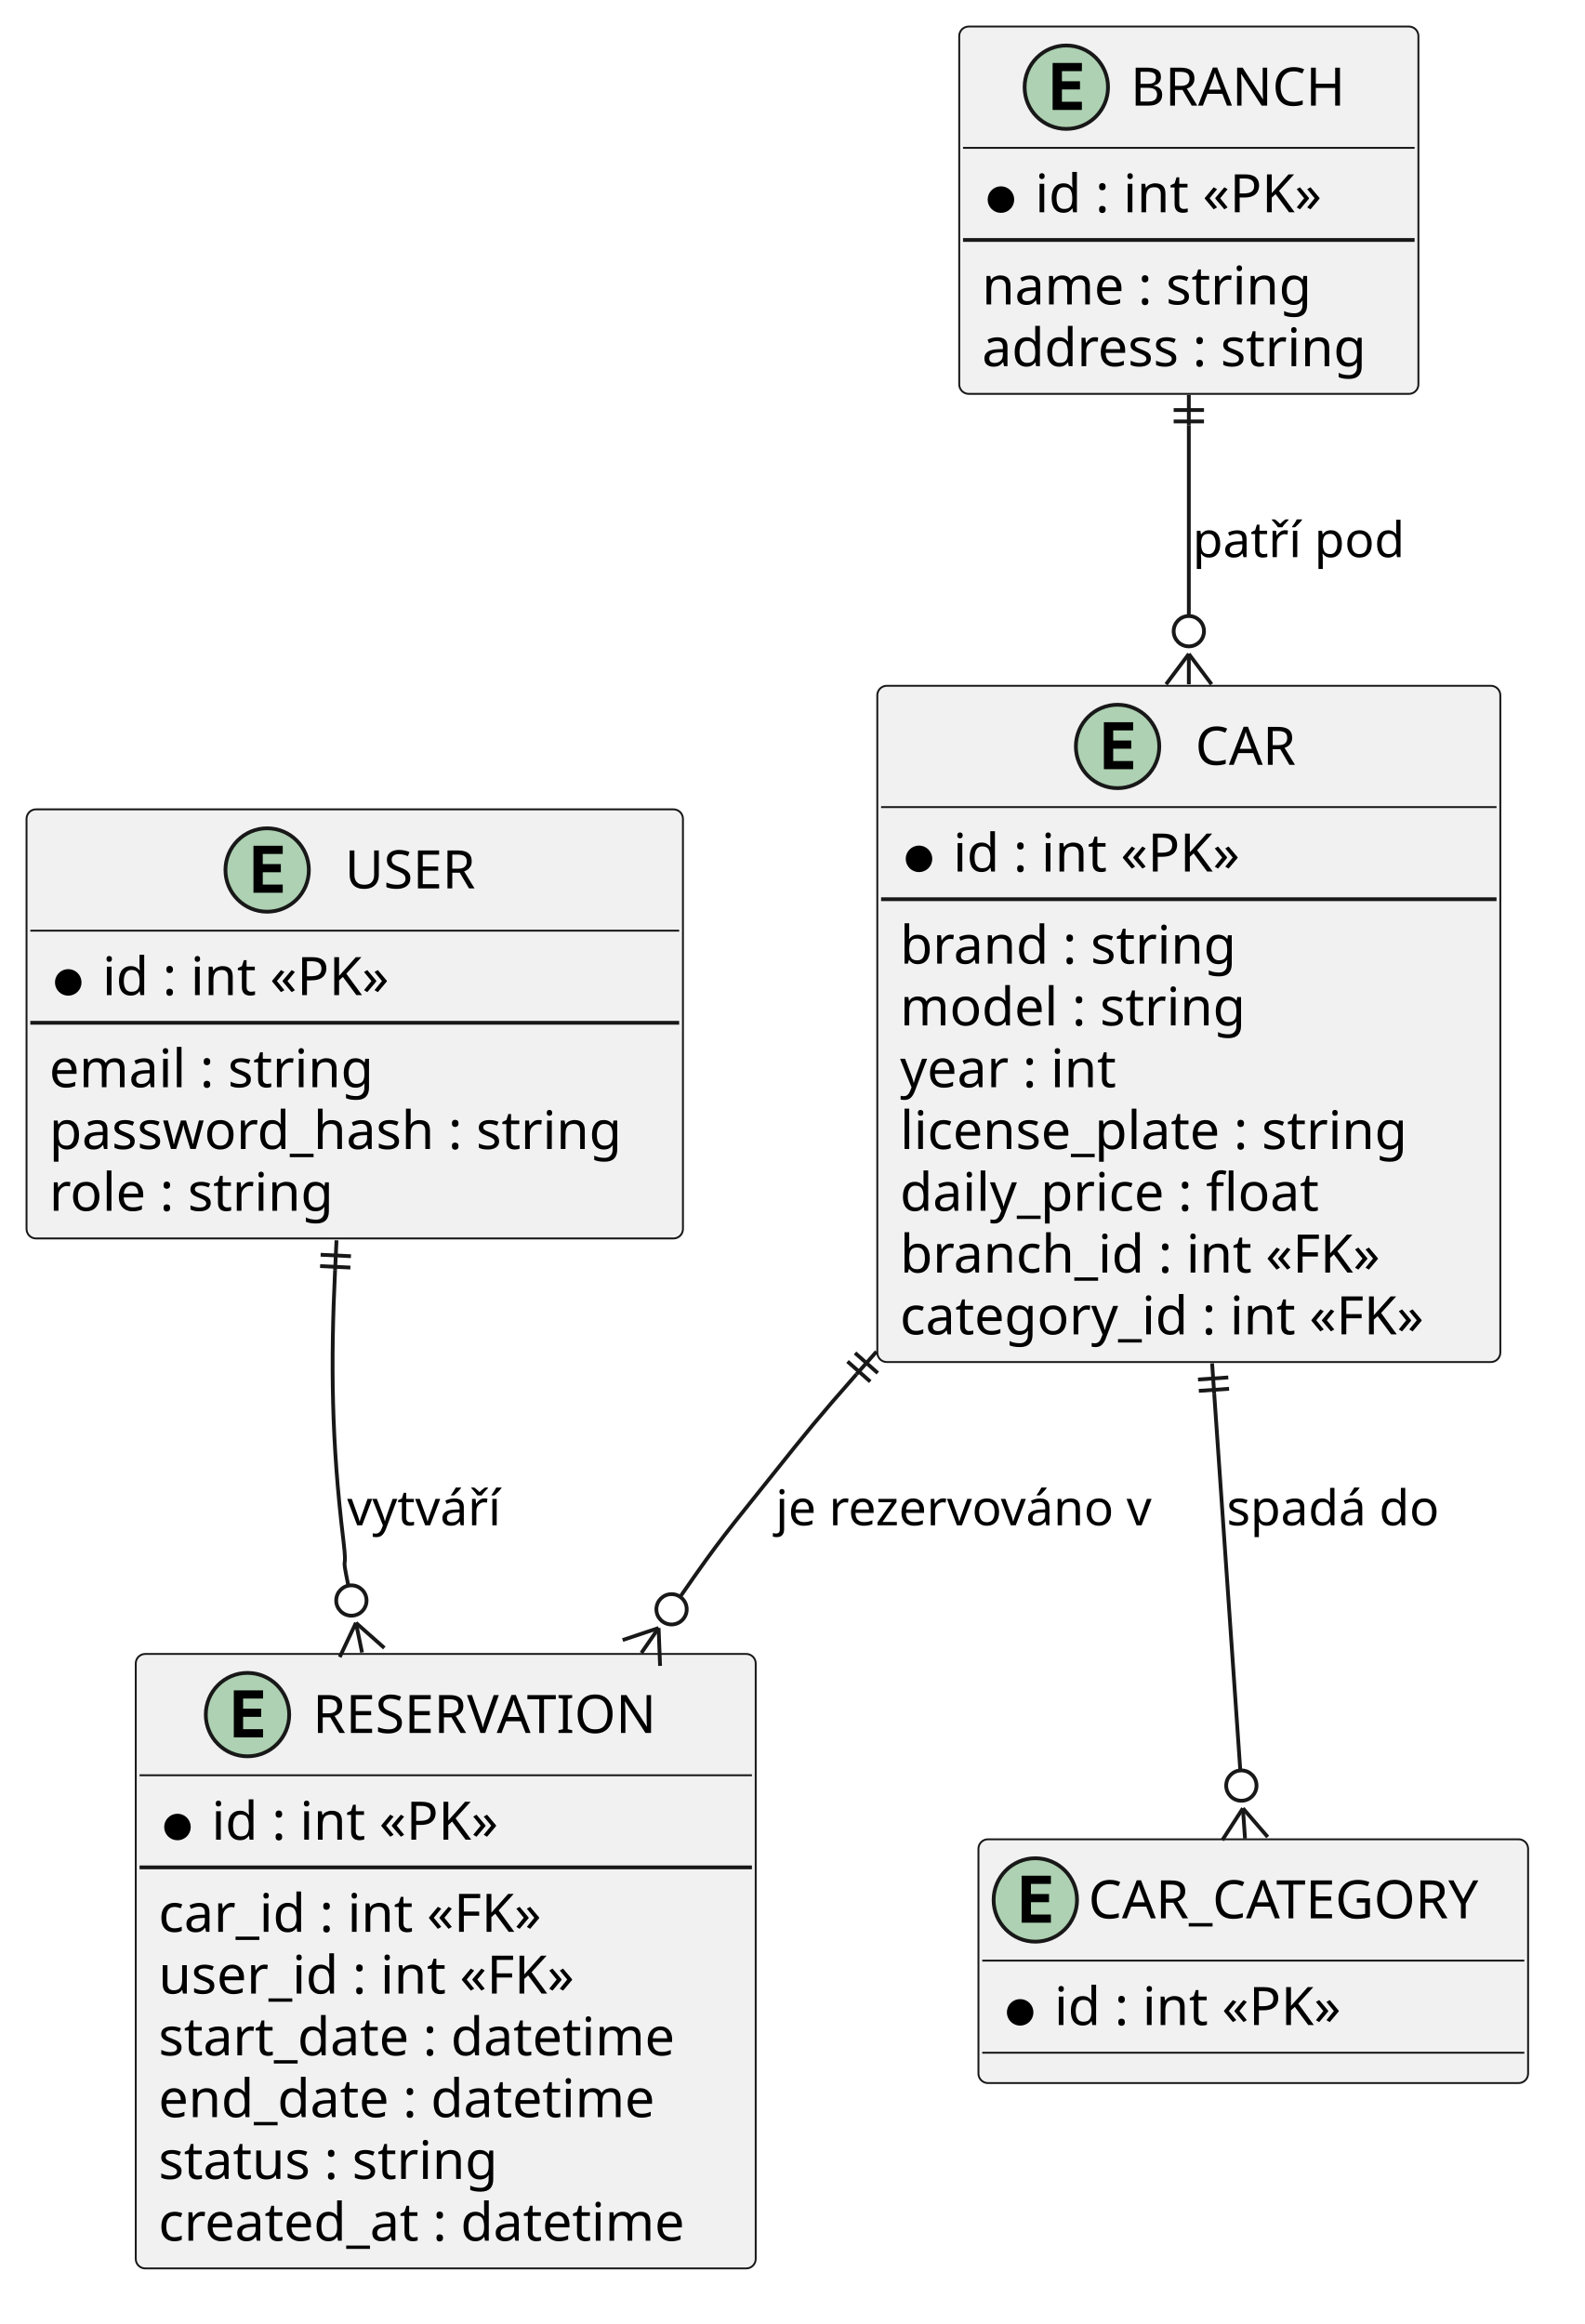
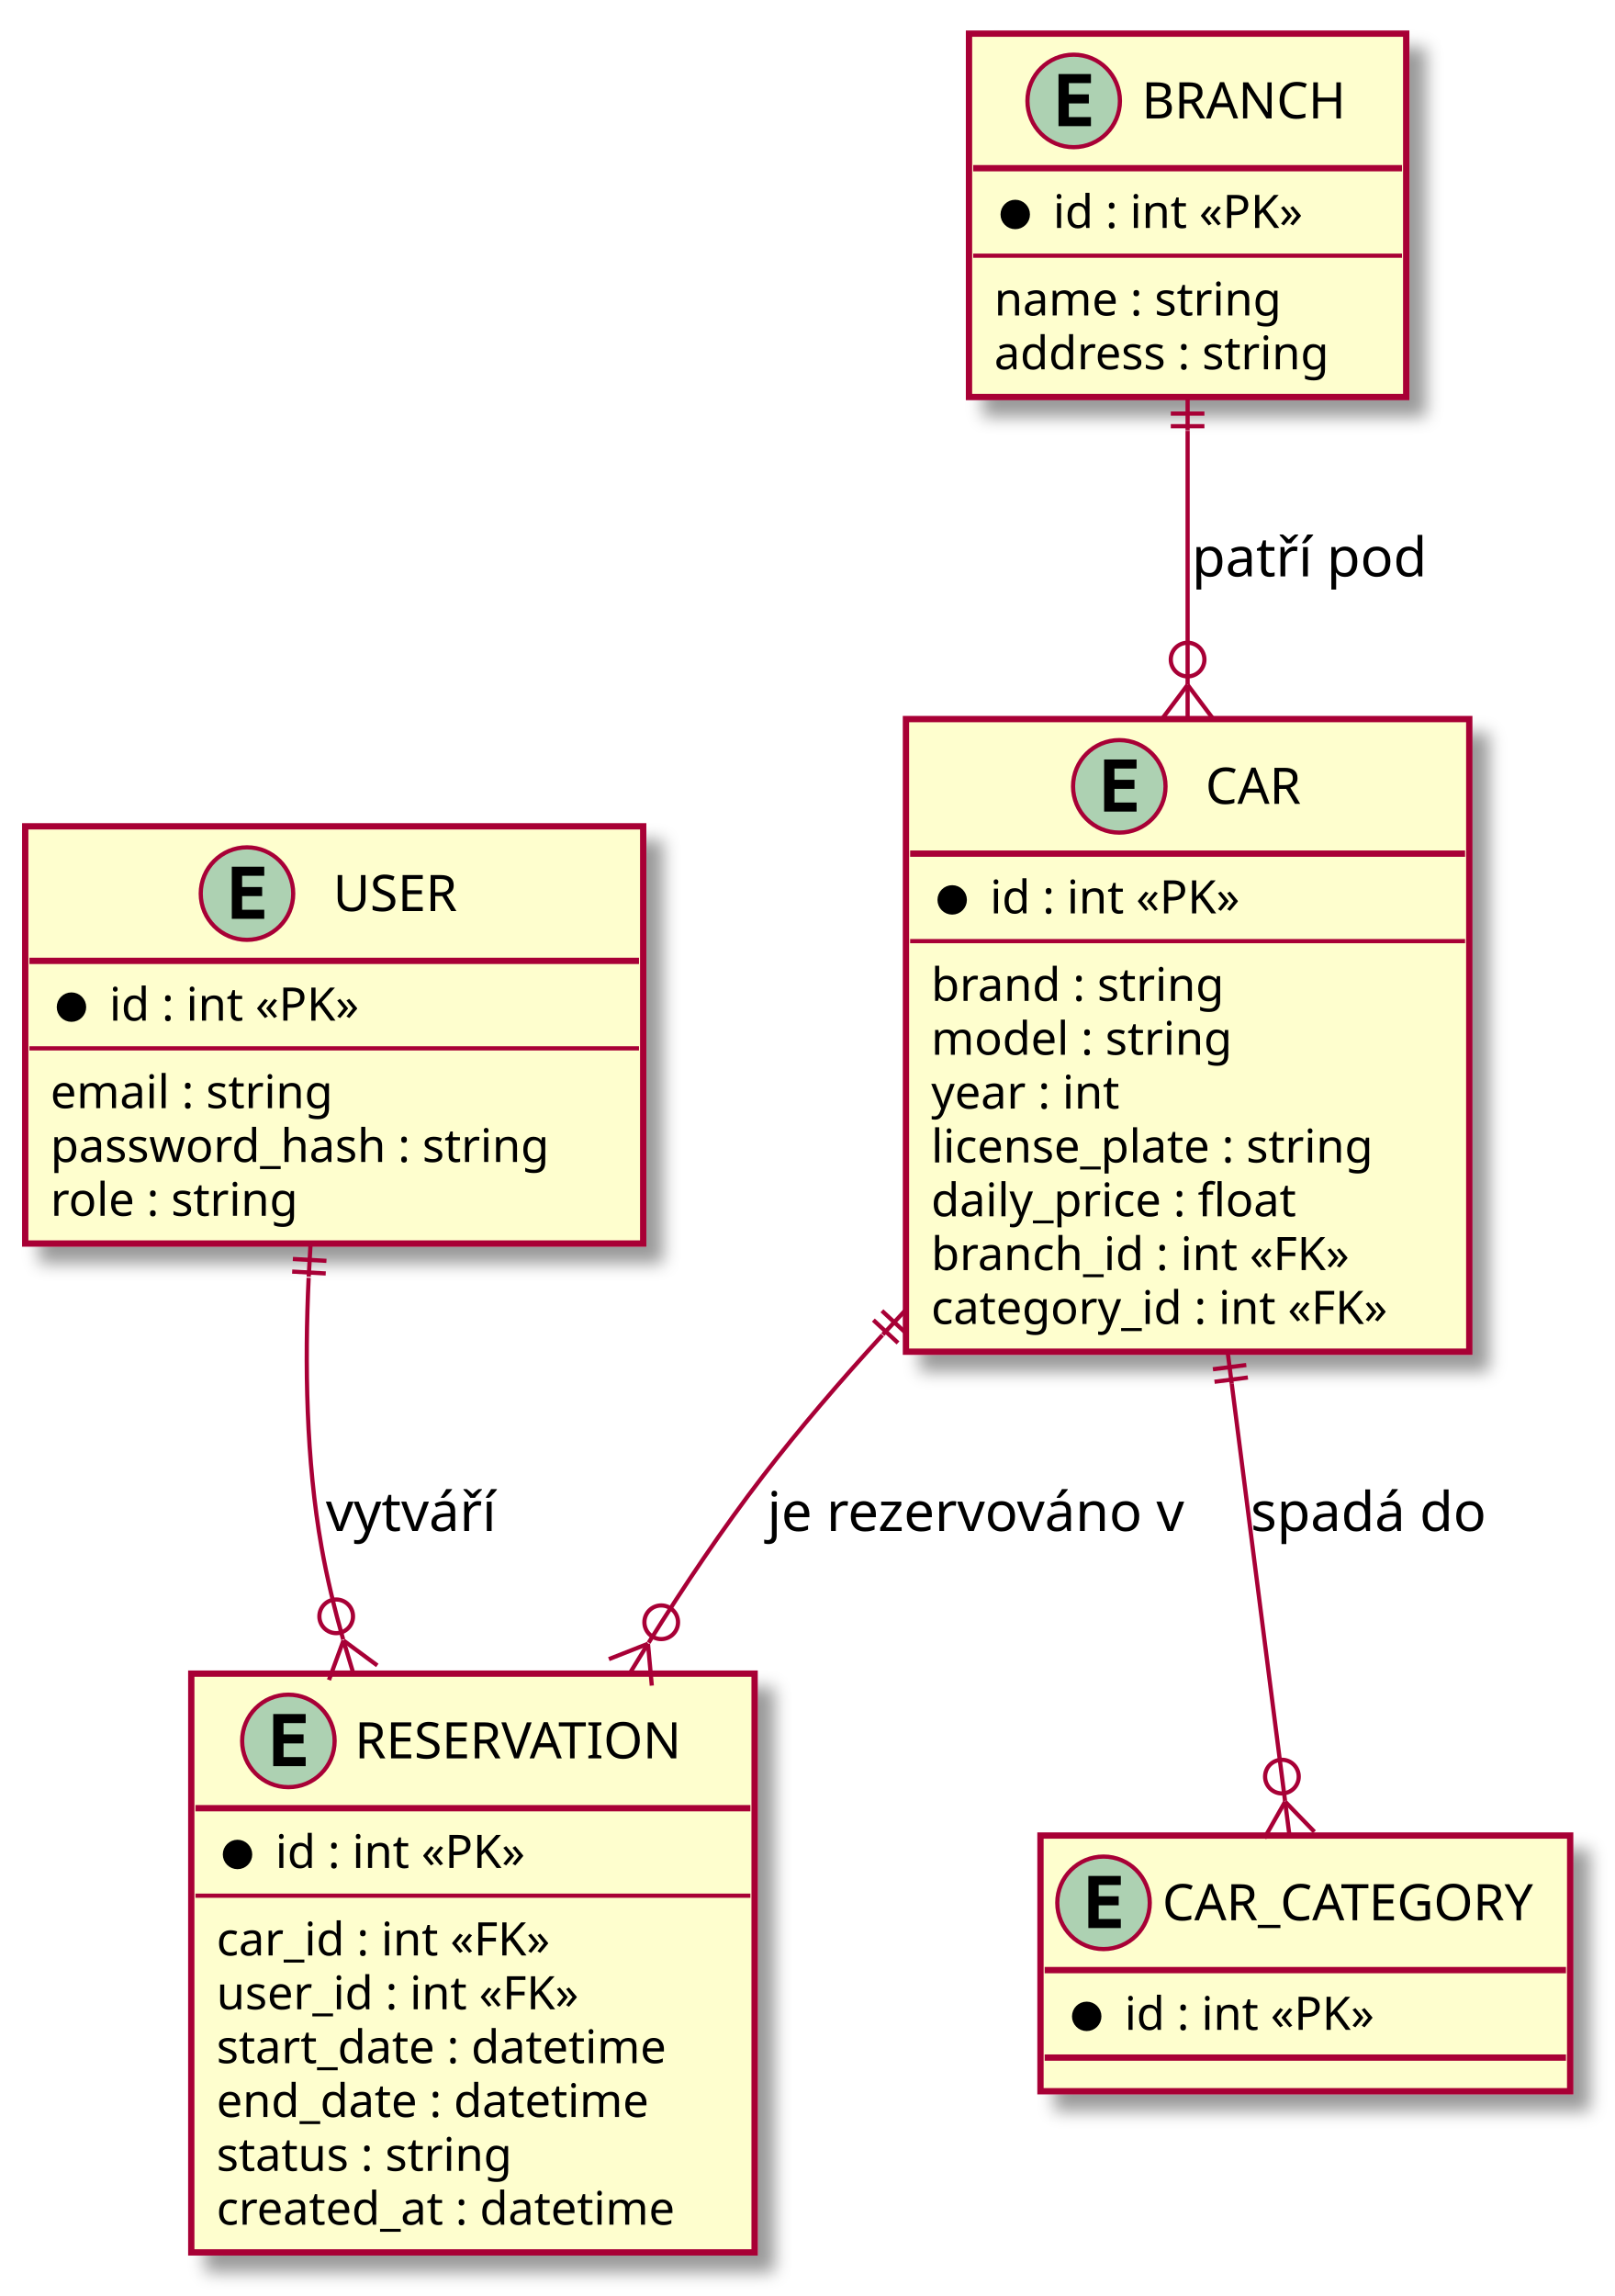
- <svg xmlns="http://www.w3.org/2000/svg" version="1.1" data-diagram-type="CLASS" style="width:418px;height:613px;" width="418px" height="613px" viewBox="0 0 418 613" zoomAndPan="magnify" preserveAspectRatio="none" contentStyleType="text/css">
-   <defs />
-   <g font-family="sans-serif" lengthAdjust="spacing">
-     <g class="entity" data-qualified-name="USER" id="ent0001" data-source-line="3">
-       <rect x="7" y="213.48" width="173.137" height="113.188" fill="#F1F1F1" style="stroke:#181818;stroke-width:0.5;" rx="2.5" ry="2.5" />
-       <ellipse cx="70.465" cy="229.48" rx="11" ry="11" fill="#ADD1B2" style="stroke:#181818;stroke-width:1;" />
-       <path d="M74.574,235.48 L66.855,235.48 L66.855,223.089 L74.574,223.089 L74.574,225.246 L69.309,225.246 L69.309,227.918 L74.074,227.918 L74.074,230.074 L69.309,230.074 L69.309,233.324 L74.574,233.324 L74.574,235.48 Z " fill="#000" />
-       <text x="90.965" y="234.327" fill="#000" font-size="14" textLength="37.707">USER</text>
-       <line x1="8" y1="245.48" x2="179.137" y2="245.48" style="stroke:#181818;stroke-width:0.5;" />
-       <g data-visibility-modifier="IE_MANDATORY">
-         <ellipse cx="18" cy="259.128" rx="3" ry="3" fill="#000" style="stroke:#000;stroke-width:1;" />
-       </g>
-       <text x="27" y="262.475" fill="#000" font-size="14" textLength="83.85">id : int «PK»</text>
-       <line x1="8" y1="269.777" x2="179.137" y2="269.777" style="stroke:#181818;stroke-width:1;" />
-       <text x="13" y="286.772" fill="#000" font-size="14" textLength="92.415">email : string</text>
-       <text x="13" y="303.069" fill="#000" font-size="14" textLength="161.137">password_hash : string</text>
-       <text x="13" y="319.366" fill="#000" font-size="14" textLength="80.63">role : string</text>
-     </g>
-     <g class="entity" data-qualified-name="BRANCH" id="ent0002" data-source-line="11">
-       <rect x="253.01" y="7" width="121.115" height="96.891" fill="#F1F1F1" style="stroke:#181818;stroke-width:0.5;" rx="2.5" ry="2.5" />
-       <ellipse cx="281.254" cy="23" rx="11" ry="11" fill="#ADD1B2" style="stroke:#181818;stroke-width:1;" />
-       <path d="M285.363,29 L277.644,29 L277.644,16.609 L285.363,16.609 L285.363,18.766 L280.098,18.766 L280.098,21.438 L284.863,21.438 L284.863,23.594 L280.098,23.594 L280.098,26.844 L285.363,26.844 L285.363,29 Z " fill="#000" />
-       <text x="298.197" y="27.847" fill="#000" font-size="14" textLength="59.685">BRANCH</text>
-       <line x1="254.01" y1="39" x2="373.125" y2="39" style="stroke:#181818;stroke-width:0.5;" />
-       <g data-visibility-modifier="IE_MANDATORY">
-         <ellipse cx="264.01" cy="52.648" rx="3" ry="3" fill="#000" style="stroke:#000;stroke-width:1;" />
-       </g>
-       <text x="273.01" y="55.995" fill="#000" font-size="14" textLength="83.85">id : int «PK»</text>
-       <line x1="254.01" y1="63.297" x2="373.125" y2="63.297" style="stroke:#181818;stroke-width:1;" />
-       <text x="259.01" y="80.292" fill="#000" font-size="14" textLength="93.509">name : string</text>
-       <text x="259.01" y="96.589" fill="#000" font-size="14" textLength="109.115">address : string</text>
-     </g>
-     <g class="entity" data-qualified-name="CAR" id="ent0003" data-source-line="18">
-       <rect x="231.4" y="180.89" width="164.332" height="178.375" fill="#F1F1F1" style="stroke:#181818;stroke-width:0.5;" rx="2.5" ry="2.5" />
-       <ellipse cx="294.776" cy="196.89" rx="11" ry="11" fill="#ADD1B2" style="stroke:#181818;stroke-width:1;" />
-       <path d="M298.885,202.89 L291.167,202.89 L291.167,190.499 L298.885,190.499 L298.885,192.656 L293.62,192.656 L293.62,195.328 L298.385,195.328 L298.385,197.484 L293.62,197.484 L293.62,200.734 L298.885,200.734 L298.885,202.89 Z " fill="#000" />
-       <text x="315.276" y="201.737" fill="#000" font-size="14" textLength="29.08">CAR</text>
-       <line x1="232.4" y1="212.89" x2="394.732" y2="212.89" style="stroke:#181818;stroke-width:0.5;" />
-       <g data-visibility-modifier="IE_MANDATORY">
-         <ellipse cx="242.4" cy="226.538" rx="3" ry="3" fill="#000" style="stroke:#000;stroke-width:1;" />
-       </g>
-       <text x="251.4" y="229.885" fill="#000" font-size="14" textLength="83.85">id : int «PK»</text>
-       <line x1="232.4" y1="237.187" x2="394.732" y2="237.187" style="stroke:#181818;stroke-width:1;" />
-       <text x="237.4" y="254.182" fill="#000" font-size="14" textLength="94.787">brand : string</text>
-       <text x="237.4" y="270.479" fill="#000" font-size="14" textLength="97.398">model : string</text>
-       <text x="237.4" y="286.776" fill="#000" font-size="14" textLength="63.103">year : int</text>
-       <text x="237.4" y="303.073" fill="#000" font-size="14" textLength="145.134">license_plate : string</text>
-       <text x="237.4" y="319.369" fill="#000" font-size="14" textLength="120.442">daily_price : float</text>
-       <text x="237.4" y="335.666" fill="#000" font-size="14" textLength="139.125">branch_id : int «FK»</text>
-       <text x="237.4" y="351.963" fill="#000" font-size="14" textLength="152.332">category_id : int «FK»</text>
-     </g>
-     <g class="entity" data-qualified-name="CAR_CATEGORY" id="ent0004" data-source-line="30">
-       <rect x="258.08" y="485.15" width="144.978" height="64.297" fill="#F1F1F1" style="stroke:#181818;stroke-width:0.5;" rx="2.5" ry="2.5" />
-       <ellipse cx="273.08" cy="501.15" rx="11" ry="11" fill="#ADD1B2" style="stroke:#181818;stroke-width:1;" />
-       <path d="M277.189,507.15 L269.471,507.15 L269.471,494.759 L277.189,494.759 L277.189,496.916 L271.924,496.916 L271.924,499.588 L276.689,499.588 L276.689,501.744 L271.924,501.744 L271.924,504.994 L277.189,504.994 L277.189,507.15 Z " fill="#000" />
-       <text x="287.08" y="505.997" fill="#000" font-size="14" textLength="112.978">CAR_CATEGORY</text>
-       <line x1="259.08" y1="517.15" x2="402.058" y2="517.15" style="stroke:#181818;stroke-width:0.5;" />
-       <g data-visibility-modifier="IE_MANDATORY">
-         <ellipse cx="269.08" cy="530.798" rx="3" ry="3" fill="#000" style="stroke:#000;stroke-width:1;" />
-       </g>
-       <text x="278.08" y="534.145" fill="#000" font-size="14" textLength="83.85">id : int «PK»</text>
-       <line x1="259.08" y1="541.447" x2="402.058" y2="541.447" style="stroke:#181818;stroke-width:0.5;" />
-     </g>
-     <g class="entity" data-qualified-name="RESERVATION" id="ent0005" data-source-line="34">
-       <rect x="35.81" y="436.26" width="163.519" height="162.078" fill="#F1F1F1" style="stroke:#181818;stroke-width:0.5;" rx="2.5" ry="2.5" />
-       <ellipse cx="65.281" cy="452.26" rx="11" ry="11" fill="#ADD1B2" style="stroke:#181818;stroke-width:1;" />
-       <path d="M69.391,458.26 L61.672,458.26 L61.672,445.869 L69.391,445.869 L69.391,448.026 L64.125,448.026 L64.125,450.698 L68.891,450.698 L68.891,452.854 L64.125,452.854 L64.125,456.104 L69.391,456.104 L69.391,458.26 Z " fill="#000" />
-       <text x="82.497" y="457.107" fill="#000" font-size="14" textLength="99.36">RESERVATION</text>
-       <line x1="36.81" y1="468.26" x2="198.329" y2="468.26" style="stroke:#181818;stroke-width:0.5;" />
-       <g data-visibility-modifier="IE_MANDATORY">
-         <ellipse cx="46.81" cy="481.908" rx="3" ry="3" fill="#000" style="stroke:#000;stroke-width:1;" />
-       </g>
-       <text x="55.81" y="485.255" fill="#000" font-size="14" textLength="83.85">id : int «PK»</text>
-       <line x1="36.81" y1="492.557" x2="198.329" y2="492.557" style="stroke:#181818;stroke-width:1;" />
-       <text x="41.81" y="509.552" fill="#000" font-size="14" textLength="112.492">car_id : int «FK»</text>
-       <text x="41.81" y="525.849" fill="#000" font-size="14" textLength="120.996">user_id : int «FK»</text>
-       <text x="41.81" y="542.146" fill="#000" font-size="14" textLength="147.991">start_date : datetime</text>
-       <text x="41.81" y="558.443" fill="#000" font-size="14" textLength="141.757">end_date : datetime</text>
-       <text x="41.81" y="574.739" fill="#000" font-size="14" textLength="96.824">status : string</text>
-       <text x="41.81" y="591.036" fill="#000" font-size="14" textLength="151.519">created_at : datetime</text>
-     </g>
-     <g class="link" data-entity-1="ent0001" data-entity-2="ent0005" id="lnk6" data-source-line="45" data-link-type="crowfoot">
-       <path d="M88.377,335.151 C87.207,359.531 87.44,380.39 90.57,406.26 C91.74,415.93 89.848,408.336 91.878,418.246" style="stroke:#181818;stroke-width:1;" fill="none" id="USER-RESERVATION" codeLine="45" />
-       <line x1="84.573" y1="330.964" x2="92.564" y2="331.347" style="stroke:#181818;stroke-width:1;" />
-       <line x1="84.429" y1="333.96" x2="92.42" y2="334.344" style="stroke:#181818;stroke-width:1;" />
-       <line x1="88.377" y1="335.151" x2="88.76" y2="327.16" style="stroke:#181818;stroke-width:1;" />
-       <line x1="93.885" y1="428.043" x2="101.368" y2="434.676" style="stroke:#181818;stroke-width:1;" />
-       <line x1="93.885" y1="428.043" x2="89.612" y2="437.084" style="stroke:#181818;stroke-width:1;" />
-       <line x1="93.885" y1="428.043" x2="95.49" y2="435.88" style="stroke:#181818;stroke-width:1;" />
-       <ellipse cx="92.681" cy="422.165" rx="4" ry="4" fill="none" style="stroke:#181818;stroke-width:1;" />
-       <text x="91.57" y="402.327" fill="#000" font-size="13" textLength="45.1">vytváří</text>
-     </g>
-     <g class="link" data-entity-1="ent0003" data-entity-2="ent0005" id="lnk7" data-source-line="46" data-link-type="crowfoot">
-       <path d="M225.88,362.513 C216.32,373.323 212.21,378.41 203.57,389.26 C191.87,403.95 190.336,405.384 179.406,421.194" style="stroke:#181818;stroke-width:1;" fill="none" id="CAR-RESERVATION" codeLine="46" />
-       <line x1="225.534" y1="356.866" x2="231.526" y2="362.166" style="stroke:#181818;stroke-width:1;" />
-       <line x1="223.546" y1="359.114" x2="229.539" y2="364.414" style="stroke:#181818;stroke-width:1;" />
-       <line x1="225.88" y1="362.513" x2="231.18" y2="356.52" style="stroke:#181818;stroke-width:1;" />
-       <line x1="173.719" y1="429.419" x2="174.105" y2="439.412" style="stroke:#181818;stroke-width:1;" />
-       <line x1="173.719" y1="429.419" x2="164.235" y2="432.588" style="stroke:#181818;stroke-width:1;" />
-       <line x1="173.719" y1="429.419" x2="169.17" y2="436" style="stroke:#181818;stroke-width:1;" />
-       <ellipse cx="177.131" cy="424.484" rx="4" ry="4" fill="none" style="stroke:#181818;stroke-width:1;" />
-       <text x="204.57" y="402.327" fill="#000" font-size="13" textLength="108.577">je rezervováno v</text>
-     </g>
-     <g class="link" data-entity-1="ent0002" data-entity-2="ent0003" id="lnk8" data-source-line="47" data-link-type="crowfoot">
-       <path d="M313.57,112.16 C313.57,134.69 313.57,136.33 313.57,162.49" style="stroke:#181818;stroke-width:1;" fill="none" id="BRANCH-CAR" codeLine="47" />
-       <line x1="309.57" y1="108.16" x2="317.57" y2="108.16" style="stroke:#181818;stroke-width:1;" />
-       <line x1="309.57" y1="111.16" x2="317.57" y2="111.16" style="stroke:#181818;stroke-width:1;" />
-       <line x1="313.57" y1="112.16" x2="313.57" y2="104.16" style="stroke:#181818;stroke-width:1;" />
-       <line x1="313.57" y1="172.49" x2="319.57" y2="180.49" style="stroke:#181818;stroke-width:1;" />
-       <line x1="313.57" y1="172.49" x2="307.57" y2="180.49" style="stroke:#181818;stroke-width:1;" />
-       <line x1="313.57" y1="172.49" x2="313.57" y2="180.49" style="stroke:#181818;stroke-width:1;" />
-       <ellipse cx="313.57" cy="166.49" rx="4" ry="4" fill="none" style="stroke:#181818;stroke-width:1;" />
-       <text x="314.57" y="146.957" fill="#000" font-size="13" textLength="58.862">patří pod</text>
-     </g>
-     <g class="link" data-entity-1="ent0003" data-entity-2="ent0004" id="lnk9" data-source-line="48" data-link-type="crowfoot">
-       <path d="M320.263,367.591 C323.293,411.351 324.968,435.473 327.148,466.993" style="stroke:#181818;stroke-width:1;" fill="none" id="CAR-CAR_CATEGORY" codeLine="48" />
-       <line x1="315.996" y1="363.877" x2="323.977" y2="363.324" style="stroke:#181818;stroke-width:1;" />
-       <line x1="316.203" y1="366.87" x2="324.184" y2="366.317" style="stroke:#181818;stroke-width:1;" />
-       <line x1="320.263" y1="367.591" x2="319.71" y2="359.61" style="stroke:#181818;stroke-width:1;" />
-       <line x1="327.838" y1="476.969" x2="334.376" y2="484.536" style="stroke:#181818;stroke-width:1;" />
-       <line x1="327.838" y1="476.969" x2="322.404" y2="485.364" style="stroke:#181818;stroke-width:1;" />
-       <line x1="327.838" y1="476.969" x2="328.39" y2="484.95" style="stroke:#181818;stroke-width:1;" />
-       <ellipse cx="327.424" cy="470.983" rx="4" ry="4" fill="none" style="stroke:#181818;stroke-width:1;" />
-       <text x="323.57" y="402.327" fill="#000" font-size="13" textLength="59.547">spadá do</text>
-     </g>
+ <svg xmlns="http://www.w3.org/2000/svg" contentScriptType="application/ecmascript" contentStyleType="text/css" height="546px" preserveAspectRatio="none" style="width:384px;height:546px;" version="1.1" viewBox="0 0 384 546" width="384px" zoomAndPan="magnify">
+   <defs>
+     <filter height="300%" id="f3kqs4yzjnegt" width="300%" x="-1" y="-1">
+       <feGaussianBlur result="blurOut" stdDeviation="2.0" />
+       <feColorMatrix in="blurOut" result="blurOut2" type="matrix" values="0 0 0 0 0 0 0 0 0 0 0 0 0 0 0 0 0 0 .4 0" />
+       <feOffset dx="4.0" dy="4.0" in="blurOut2" result="blurOut3" />
+       <feBlend in="SourceGraphic" in2="blurOut3" mode="normal" />
+     </filter>
+   </defs>
+   <g>
+     <rect fill="#FEFECE" filter="url(#f3kqs4yzjnegt)" height="99.219" id="USER" style="stroke: #A80036; stroke-width: 1.5;" width="147" x="6" y="196.5" />
+     <ellipse cx="58.75" cy="212.5" fill="#ADD1B2" rx="11" ry="11" style="stroke: #A80036; stroke-width: 1.0;" />
+     <path d="M62.859,218.5 L55.141,218.5 L55.141,206.109 L62.859,206.109 L62.859,208.266 L57.594,208.266 L57.594,210.938 L62.359,210.938 L62.359,213.094 L57.594,213.094 L57.594,216.344 L62.859,216.344 L62.859,218.5 Z " />
+     <text fill="#000000" font-family="sans-serif" font-size="12" lengthAdjust="spacingAndGlyphs" textLength="33" x="79.25" y="216.654">USER</text>
+     <line style="stroke: #A80036; stroke-width: 1.5;" x1="7" x2="152" y1="228.5" y2="228.5" />
+     <ellipse cx="17" cy="239.5" fill="#000000" rx="3" ry="3" style="stroke: #000000; stroke-width: 1.0;" />
+     <text fill="#000000" font-family="sans-serif" font-size="11" lengthAdjust="spacingAndGlyphs" textLength="68" x="26" y="242.71">id : int «PK»</text>
+     <line style="stroke: #A80036; stroke-width: 1.0;" x1="7" x2="152" y1="249.305" y2="249.305" />
+     <text fill="#000000" font-family="sans-serif" font-size="11" lengthAdjust="spacingAndGlyphs" textLength="76" x="12" y="263.515">email : string</text>
+     <text fill="#000000" font-family="sans-serif" font-size="11" lengthAdjust="spacingAndGlyphs" textLength="135" x="12" y="276.32">password_hash : string</text>
+     <text fill="#000000" font-family="sans-serif" font-size="11" lengthAdjust="spacingAndGlyphs" textLength="67" x="12" y="289.125">role : string</text>
+     <rect fill="#FEFECE" filter="url(#f3kqs4yzjnegt)" height="86.414" id="BRANCH" style="stroke: #A80036; stroke-width: 1.5;" width="104" x="230.5" y="8" />
+     <ellipse cx="255.4" cy="24" fill="#ADD1B2" rx="11" ry="11" style="stroke: #A80036; stroke-width: 1.0;" />
+     <path d="M259.509,30 L251.791,30 L251.791,17.609 L259.509,17.609 L259.509,19.766 L254.244,19.766 L254.244,22.438 L259.009,22.438 L259.009,24.594 L254.244,24.594 L254.244,27.844 L259.509,27.844 L259.509,30 Z " />
+     <text fill="#000000" font-family="sans-serif" font-size="12" lengthAdjust="spacingAndGlyphs" textLength="50" x="271.6" y="28.154">BRANCH</text>
+     <line style="stroke: #A80036; stroke-width: 1.5;" x1="231.5" x2="333.5" y1="40" y2="40" />
+     <ellipse cx="241.5" cy="51" fill="#000000" rx="3" ry="3" style="stroke: #000000; stroke-width: 1.0;" />
+     <text fill="#000000" font-family="sans-serif" font-size="11" lengthAdjust="spacingAndGlyphs" textLength="68" x="250.5" y="54.21">id : int «PK»</text>
+     <line style="stroke: #A80036; stroke-width: 1.0;" x1="231.5" x2="333.5" y1="60.805" y2="60.805" />
+     <text fill="#000000" font-family="sans-serif" font-size="11" lengthAdjust="spacingAndGlyphs" textLength="77" x="236.5" y="75.015">name : string</text>
+     <text fill="#000000" font-family="sans-serif" font-size="11" lengthAdjust="spacingAndGlyphs" textLength="92" x="236.5" y="87.82">address : string</text>
+     <rect fill="#FEFECE" filter="url(#f3kqs4yzjnegt)" height="150.438" id="CAR" style="stroke: #A80036; stroke-width: 1.5;" width="134" x="215.5" y="171" />
+     <ellipse cx="266.25" cy="187" fill="#ADD1B2" rx="11" ry="11" style="stroke: #A80036; stroke-width: 1.0;" />
+     <path d="M270.359,193 L262.641,193 L262.641,180.609 L270.359,180.609 L270.359,182.766 L265.094,182.766 L265.094,185.438 L269.859,185.438 L269.859,187.594 L265.094,187.594 L265.094,190.844 L270.359,190.844 L270.359,193 Z " />
+     <text fill="#000000" font-family="sans-serif" font-size="12" lengthAdjust="spacingAndGlyphs" textLength="24" x="286.75" y="191.154">CAR</text>
+     <line style="stroke: #A80036; stroke-width: 1.5;" x1="216.5" x2="348.5" y1="203" y2="203" />
+     <ellipse cx="226.5" cy="214" fill="#000000" rx="3" ry="3" style="stroke: #000000; stroke-width: 1.0;" />
+     <text fill="#000000" font-family="sans-serif" font-size="11" lengthAdjust="spacingAndGlyphs" textLength="68" x="235.5" y="217.21">id : int «PK»</text>
+     <line style="stroke: #A80036; stroke-width: 1.0;" x1="216.5" x2="348.5" y1="223.805" y2="223.805" />
+     <text fill="#000000" font-family="sans-serif" font-size="11" lengthAdjust="spacingAndGlyphs" textLength="78" x="221.5" y="238.015">brand : string</text>
+     <text fill="#000000" font-family="sans-serif" font-size="11" lengthAdjust="spacingAndGlyphs" textLength="80" x="221.5" y="250.82">model : string</text>
+     <text fill="#000000" font-family="sans-serif" font-size="11" lengthAdjust="spacingAndGlyphs" textLength="51" x="221.5" y="263.625">year : int</text>
+     <text fill="#000000" font-family="sans-serif" font-size="11" lengthAdjust="spacingAndGlyphs" textLength="119" x="221.5" y="276.429">license_plate : string</text>
+     <text fill="#000000" font-family="sans-serif" font-size="11" lengthAdjust="spacingAndGlyphs" textLength="97" x="221.5" y="289.234">daily_price : float</text>
+     <text fill="#000000" font-family="sans-serif" font-size="11" lengthAdjust="spacingAndGlyphs" textLength="112" x="221.5" y="302.039">branch_id : int «FK»</text>
+     <text fill="#000000" font-family="sans-serif" font-size="11" lengthAdjust="spacingAndGlyphs" textLength="122" x="221.5" y="314.843">category_id : int «FK»</text>
+     <rect fill="#FEFECE" filter="url(#f3kqs4yzjnegt)" height="60.805" id="CAR_CATEGORY" style="stroke: #A80036; stroke-width: 1.5;" width="126" x="247.5" y="436.5" />
+     <ellipse cx="262.5" cy="452.5" fill="#ADD1B2" rx="11" ry="11" style="stroke: #A80036; stroke-width: 1.0;" />
+     <path d="M266.609,458.5 L258.891,458.5 L258.891,446.109 L266.609,446.109 L266.609,448.266 L261.344,448.266 L261.344,450.938 L266.109,450.938 L266.109,453.094 L261.344,453.094 L261.344,456.344 L266.609,456.344 L266.609,458.5 Z " />
+     <text fill="#000000" font-family="sans-serif" font-size="12" lengthAdjust="spacingAndGlyphs" textLength="94" x="276.5" y="456.654">CAR_CATEGORY</text>
+     <line style="stroke: #A80036; stroke-width: 1.5;" x1="248.5" x2="372.5" y1="468.5" y2="468.5" />
+     <ellipse cx="258.5" cy="479.5" fill="#000000" rx="3" ry="3" style="stroke: #000000; stroke-width: 1.0;" />
+     <text fill="#000000" font-family="sans-serif" font-size="11" lengthAdjust="spacingAndGlyphs" textLength="68" x="267.5" y="482.71">id : int «PK»</text>
+     <line style="stroke: #A80036; stroke-width: 1.5;" x1="248.5" x2="372.5" y1="489.305" y2="489.305" />
+     <rect fill="#FEFECE" filter="url(#f3kqs4yzjnegt)" height="137.633" id="RESERVATION" style="stroke: #A80036; stroke-width: 1.5;" width="134" x="45.5" y="398" />
+     <ellipse cx="68.6" cy="414" fill="#ADD1B2" rx="11" ry="11" style="stroke: #A80036; stroke-width: 1.0;" />
+     <path d="M72.709,420 L64.991,420 L64.991,407.609 L72.709,407.609 L72.709,409.766 L67.444,409.766 L67.444,412.438 L72.209,412.438 L72.209,414.594 L67.444,414.594 L67.444,417.844 L72.709,417.844 L72.709,420 Z " />
+     <text fill="#000000" font-family="sans-serif" font-size="12" lengthAdjust="spacingAndGlyphs" textLength="84" x="84.4" y="418.154">RESERVATION</text>
+     <line style="stroke: #A80036; stroke-width: 1.5;" x1="46.5" x2="178.5" y1="430" y2="430" />
+     <ellipse cx="56.5" cy="441" fill="#000000" rx="3" ry="3" style="stroke: #000000; stroke-width: 1.0;" />
+     <text fill="#000000" font-family="sans-serif" font-size="11" lengthAdjust="spacingAndGlyphs" textLength="68" x="65.5" y="444.21">id : int «PK»</text>
+     <line style="stroke: #A80036; stroke-width: 1.0;" x1="46.5" x2="178.5" y1="450.805" y2="450.805" />
+     <text fill="#000000" font-family="sans-serif" font-size="11" lengthAdjust="spacingAndGlyphs" textLength="91" x="51.5" y="465.015">car_id : int «FK»</text>
+     <text fill="#000000" font-family="sans-serif" font-size="11" lengthAdjust="spacingAndGlyphs" textLength="99" x="51.5" y="477.82">user_id : int «FK»</text>
+     <text fill="#000000" font-family="sans-serif" font-size="11" lengthAdjust="spacingAndGlyphs" textLength="120" x="51.5" y="490.625">start_date : datetime</text>
+     <text fill="#000000" font-family="sans-serif" font-size="11" lengthAdjust="spacingAndGlyphs" textLength="114" x="51.5" y="503.429">end_date : datetime</text>
+     <text fill="#000000" font-family="sans-serif" font-size="11" lengthAdjust="spacingAndGlyphs" textLength="81" x="51.5" y="516.234">status : string</text>
+     <text fill="#000000" font-family="sans-serif" font-size="11" lengthAdjust="spacingAndGlyphs" textLength="122" x="51.5" y="529.039">created_at : datetime</text>
+     <path d="M73.42,303.87 C72.47,324.23 72.81,347.27 76.5,368 C77.78,375.21 79.56,382.58 81.63,389.89 " fill="none" id="USER-RESERVATION" style="stroke: #A80036; stroke-width: 1.0;" />
+     <line style="stroke: #A80036; stroke-width: 1.0;" x1="81.699" x2="89.746" y1="390.118" y2="396.054" />
+     <line style="stroke: #A80036; stroke-width: 1.0;" x1="81.699" x2="78.254" y1="390.118" y2="399.506" />
+     <line style="stroke: #A80036; stroke-width: 1.0;" x1="81.699" x2="84" y1="390.118" y2="397.78" />
+     <ellipse cx="79.972" cy="384.372" fill="none" rx="4" ry="4" style="stroke: #A80036; stroke-width: 1.0;" />
+     <line style="stroke: #A80036; stroke-width: 1.0;" x1="69.665" x2="77.652" y1="299.392" y2="299.835" />
+     <line style="stroke: #A80036; stroke-width: 1.0;" x1="69.499" x2="77.486" y1="302.388" y2="302.831" />
+     <line style="stroke: #A80036; stroke-width: 1.0;" x1="73.437" x2="73.88" y1="303.608" y2="295.62" />
+     <text fill="#000000" font-family="sans-serif" font-size="13" lengthAdjust="spacingAndGlyphs" textLength="42" x="77.5" y="364.067">vytváří</text>
+     <path d="M209.9,317.48 C199.94,328.35 190.17,339.72 181.5,351 C172.01,363.34 162.77,377.07 154.3,390.64 " fill="none" id="CAR-RESERVATION" style="stroke: #A80036; stroke-width: 1.0;" />
+     <line style="stroke: #A80036; stroke-width: 1.0;" x1="154.138" x2="155.048" y1="390.89" y2="400.848" />
+     <line style="stroke: #A80036; stroke-width: 1.0;" x1="154.138" x2="144.832" y1="390.89" y2="394.552" />
+     <line style="stroke: #A80036; stroke-width: 1.0;" x1="154.138" x2="149.94" y1="390.89" y2="397.7" />
+     <ellipse cx="157.286" cy="385.782" fill="none" rx="4" ry="4" style="stroke: #A80036; stroke-width: 1.0;" />
+     <line style="stroke: #A80036; stroke-width: 1.0;" x1="209.787" x2="215.654" y1="311.714" y2="317.153" />
+     <line style="stroke: #A80036; stroke-width: 1.0;" x1="207.748" x2="213.615" y1="313.914" y2="319.353" />
+     <line style="stroke: #A80036; stroke-width: 1.0;" x1="210.001" x2="215.44" y1="317.367" y2="311.5" />
+     <text fill="#000000" font-family="sans-serif" font-size="13" lengthAdjust="spacingAndGlyphs" textLength="105" x="182.5" y="364.067">je rezervováno v</text>
+     <path d="M282.5,102.46 C282.5,120.89 282.5,142.26 282.5,162.75 " fill="none" id="BRANCH-CAR" style="stroke: #A80036; stroke-width: 1.0;" />
+     <line style="stroke: #A80036; stroke-width: 1.0;" x1="282.5" x2="288.5" y1="162.85" y2="170.85" />
+     <line style="stroke: #A80036; stroke-width: 1.0;" x1="282.5" x2="276.5" y1="162.85" y2="170.85" />
+     <line style="stroke: #A80036; stroke-width: 1.0;" x1="282.5" x2="282.5" y1="162.85" y2="170.85" />
+     <ellipse cx="282.5" cy="156.85" fill="none" rx="4" ry="4" style="stroke: #A80036; stroke-width: 1.0;" />
+     <line style="stroke: #A80036; stroke-width: 1.0;" x1="278.5" x2="286.5" y1="98.35" y2="98.35" />
+     <line style="stroke: #A80036; stroke-width: 1.0;" x1="278.5" x2="286.5" y1="101.35" y2="101.35" />
+     <line style="stroke: #A80036; stroke-width: 1.0;" x1="282.5" x2="282.5" y1="102.35" y2="94.35" />
+     <text fill="#000000" font-family="sans-serif" font-size="13" lengthAdjust="spacingAndGlyphs" textLength="57" x="283.5" y="137.067">patří pod</text>
+     <path d="M293,329.09 C297.35,363.16 302.19,401.01 305.68,428.26 " fill="none" id="CAR-CAR_CATEGORY" style="stroke: #A80036; stroke-width: 1.0;" />
+     <line style="stroke: #A80036; stroke-width: 1.0;" x1="305.695" x2="312.661" y1="428.435" y2="435.609" />
+     <line style="stroke: #A80036; stroke-width: 1.0;" x1="305.695" x2="300.759" y1="428.435" y2="437.131" />
+     <line style="stroke: #A80036; stroke-width: 1.0;" x1="305.695" x2="306.71" y1="428.435" y2="436.37" />
+     <ellipse cx="304.933" cy="422.483" fill="none" rx="4" ry="4" style="stroke: #A80036; stroke-width: 1.0;" />
+     <line style="stroke: #A80036; stroke-width: 1.0;" x1="288.52" x2="296.455" y1="325.615" y2="324.6" />
+     <line style="stroke: #A80036; stroke-width: 1.0;" x1="288.901" x2="296.836" y1="328.591" y2="327.576" />
+     <line style="stroke: #A80036; stroke-width: 1.0;" x1="292.995" x2="291.98" y1="329.075" y2="321.14" />
+     <text fill="#000000" font-family="sans-serif" font-size="13" lengthAdjust="spacingAndGlyphs" textLength="59" x="297.5" y="364.067">spadá do</text>
  </g>
</svg>
